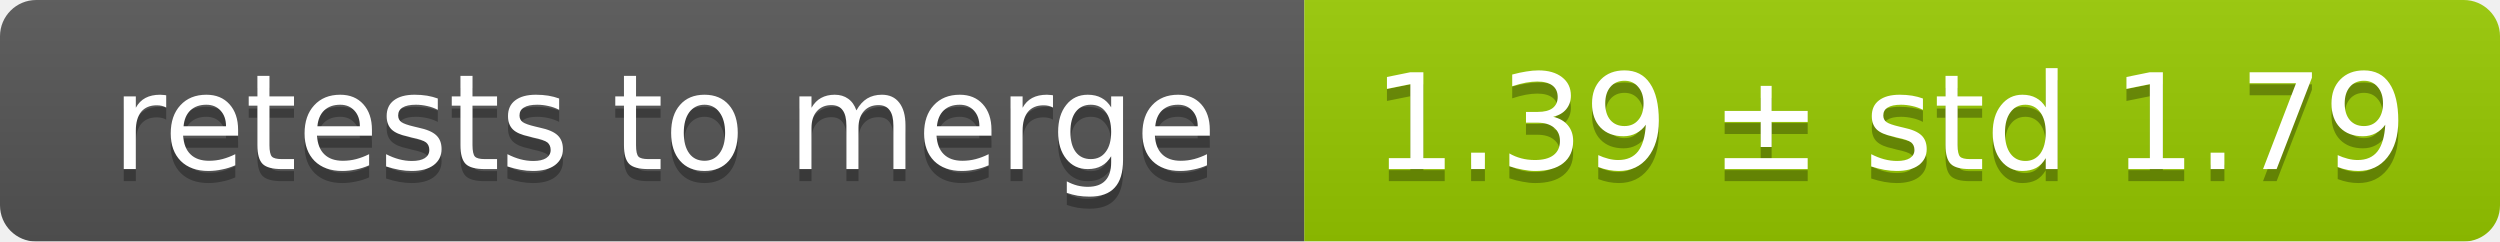
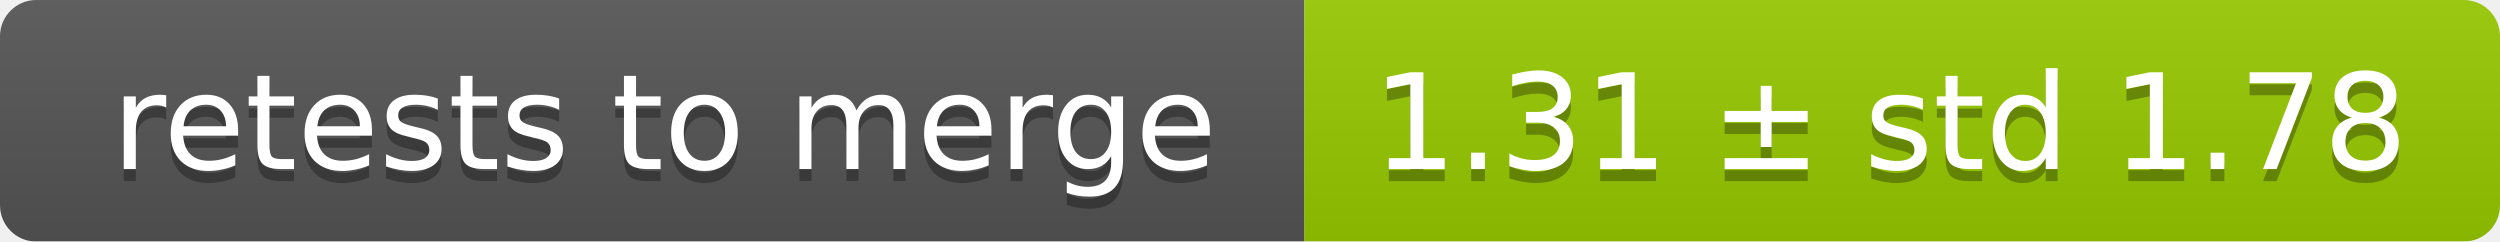
<svg xmlns="http://www.w3.org/2000/svg" width="207" height="20">
  <linearGradient id="smooth" x2="0" y2="100%">
    <stop offset="0" stop-color="#bbb" stop-opacity=".1" />
    <stop offset="1" stop-opacity=".1" />
  </linearGradient>
  <mask id="round">
    <rect width="207" height="20" rx="3" fill="#fff" />
  </mask>
  <g mask="url(#round)">
    <rect width="108" height="20" fill="#555" />
    <rect x="108" width="99" height="20" fill="#97ca00" />
    <rect width="207" height="20" fill="url(#smooth)" />
  </g>
  <g fill="#fff" text-anchor="middle" font-family="DejaVu Sans,Verdana,Geneva,sans-serif" font-size="11">
    <text x="55" y="15" fill="#010101" fill-opacity=".3">retests to merge</text>
    <text x="55" y="14">retests to merge</text>
-     <text x="156.5" y="15" fill="#010101" fill-opacity=".3">1.39 ± std 1.79</text>
-     <text x="156.5" y="14">1.39 ± std 1.79</text>
+     <text x="156.5" y="15" fill="#010101" fill-opacity=".3">1.31 ± std 1.78</text>
+     <text x="156.5" y="14">1.31 ± std 1.78</text>
  </g>
</svg>
